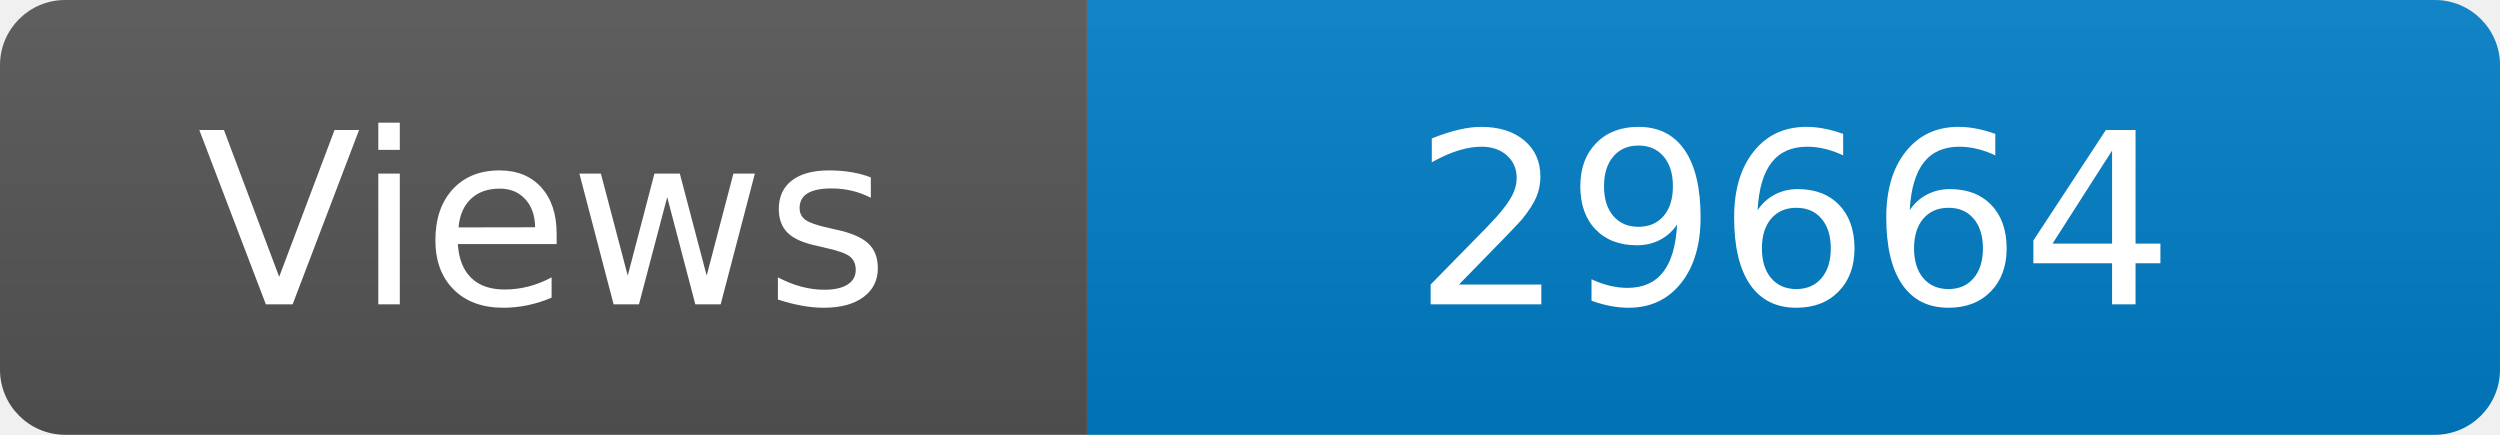
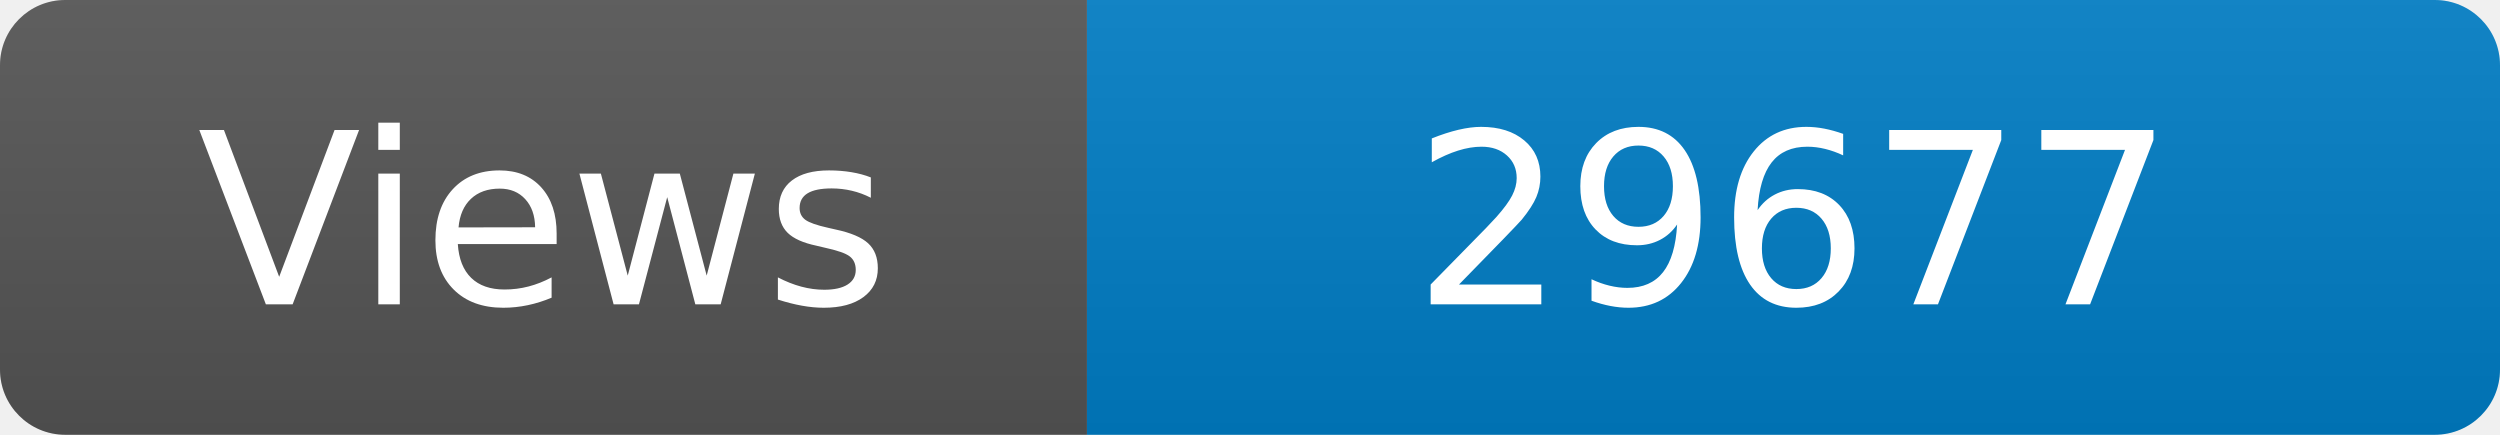
<svg xmlns="http://www.w3.org/2000/svg" width="115" height="20" role="img" aria-label="Maintained?: yes">
  <linearGradient id="s" x2="0" y2="100%">
    <stop offset="0" stop-color="#bbb" stop-opacity=".1" />
    <stop offset="1" stop-opacity=".1" />
  </linearGradient>
  <clipPath id="r">
    <rect width="115" height="20" rx="3" fill="#fff" />
  </clipPath>
  <g clip-path="url(#r)">
    <rect width="50" height="20" fill="#555" />
    <rect x="50" width="160" height="20" fill="#007ec6" />
    <rect width="115" height="20" fill="url(#s)" />
  </g>
  <g fill="#fff" text-anchor="middle" font-family="Verdana,Geneva,DejaVu Sans,sans-serif" font-size="110">
    <text x="250" y="140" transform="scale(.1)" fill="#fff">Views</text>
-     <text x="825" y="140" transform="scale(.1)" fill="#fff">29664</text>
+     <text x="825" y="140" transform="scale(.1)" fill="#fff">29677</text>
  </g>
</svg>
